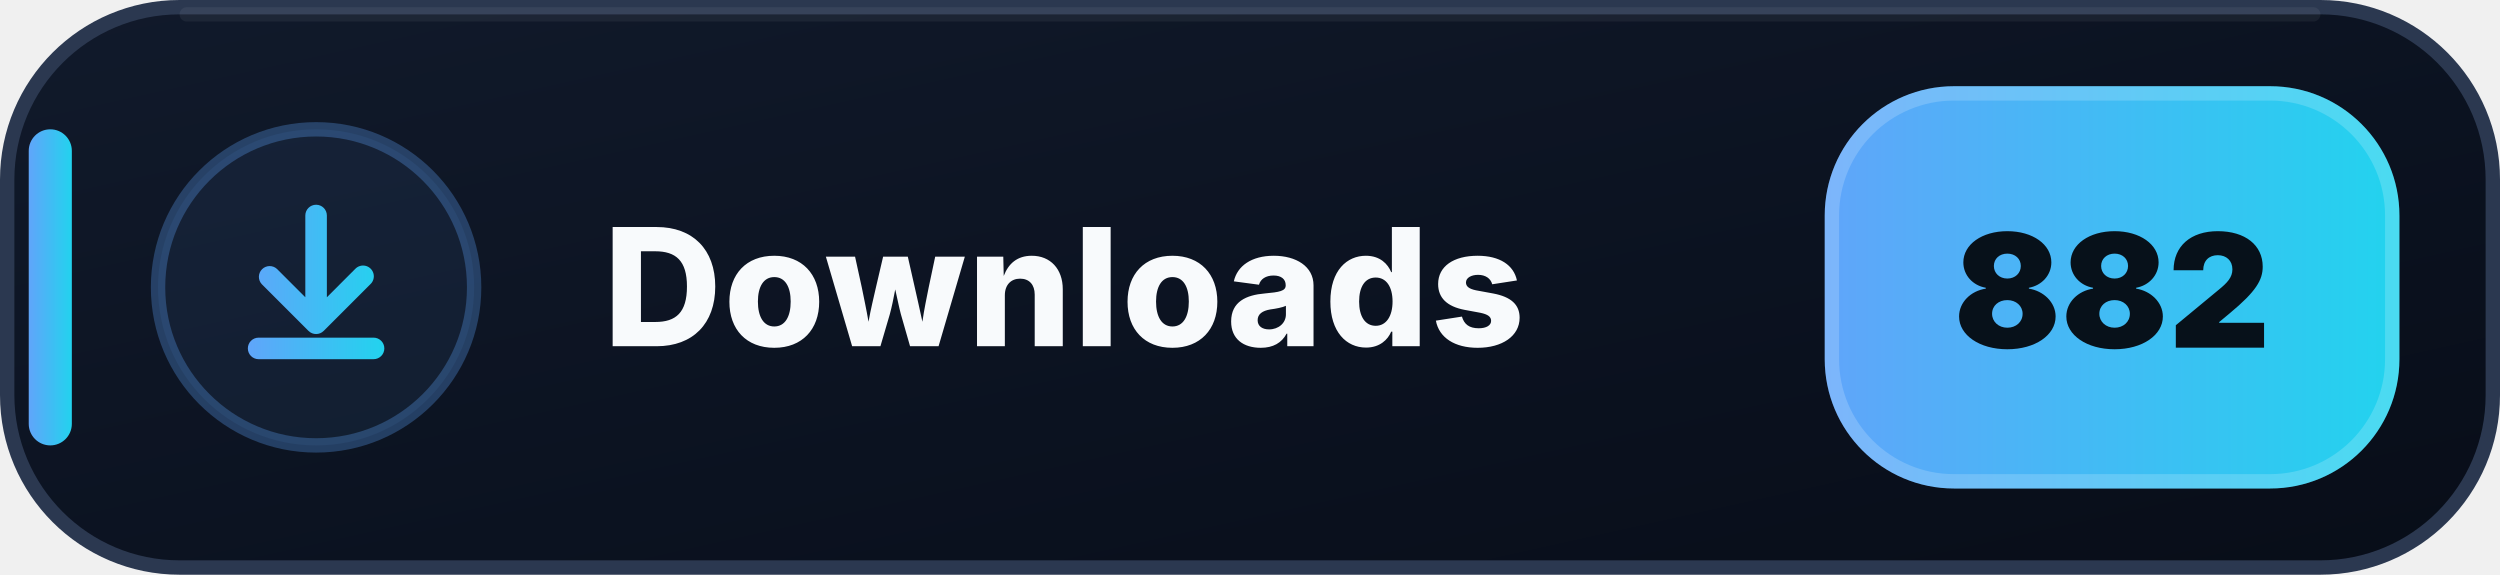
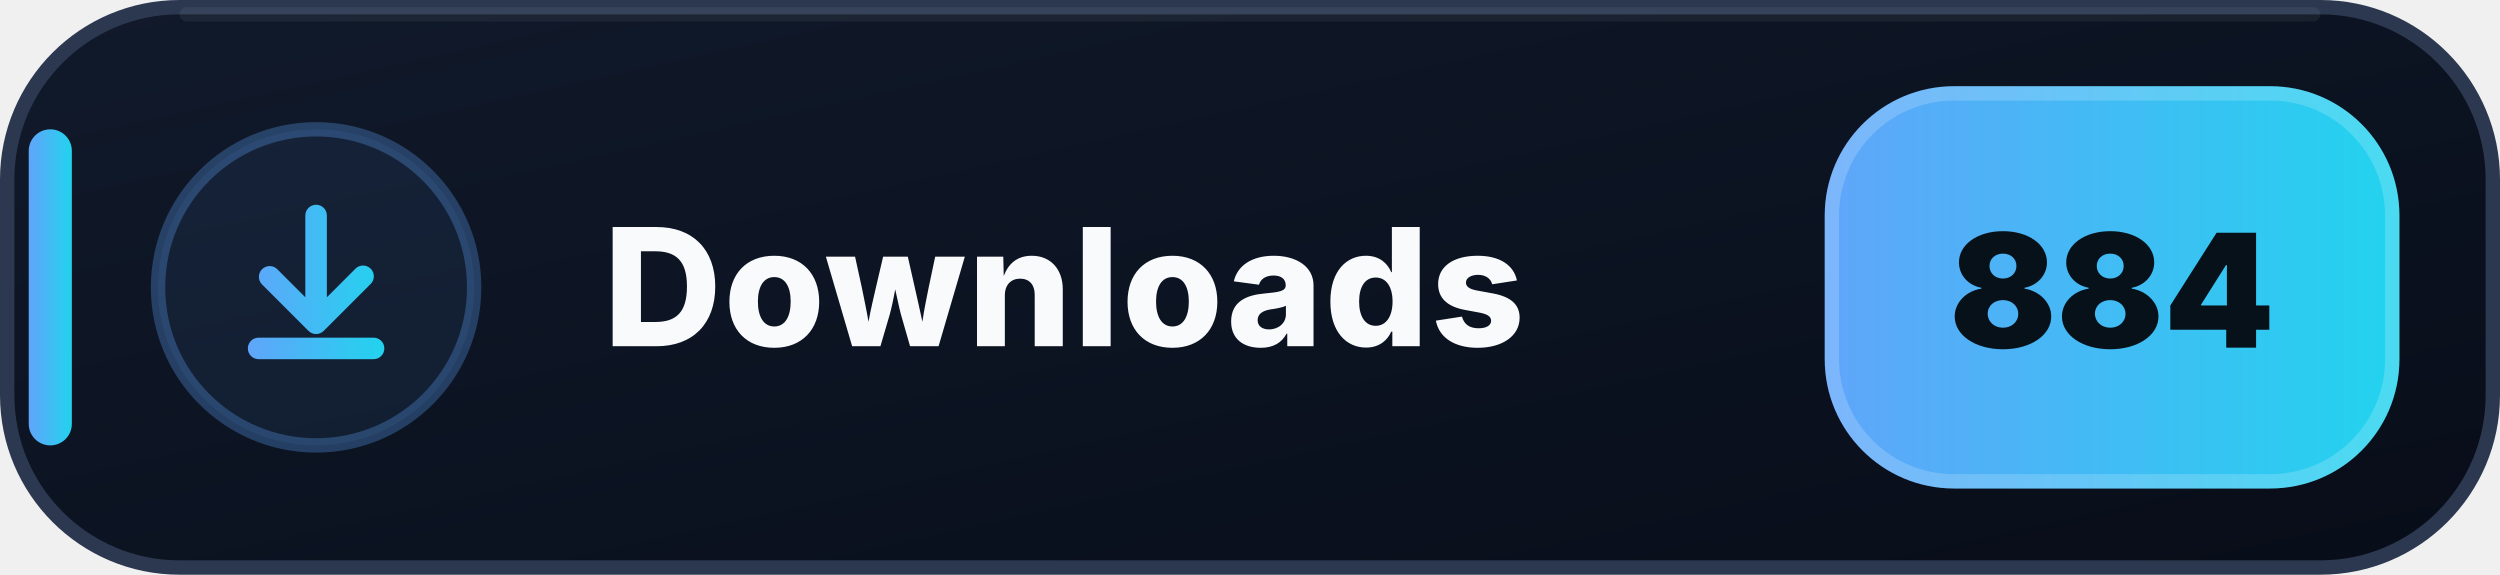
- <svg xmlns="http://www.w3.org/2000/svg" width="174" height="40" viewBox="0 0 174 40" role="img" aria-label="Downloads: 882">
+ <svg xmlns="http://www.w3.org/2000/svg" width="174" height="40" viewBox="0 0 174 40" role="img" aria-label="Downloads: 884">
  <defs>
    <linearGradient id="downloads-bg" x1="0" y1="0" x2="1" y2="1">
      <stop offset="0" stop-color="#111A2B" />
      <stop offset=".58" stop-color="#0B1220" />
      <stop offset="1" stop-color="#080D18" />
    </linearGradient>
    <linearGradient id="downloads-accent" x1="0" y1="0" x2="1" y2="0">
      <stop offset="0" stop-color="#60A5FA" />
      <stop offset="1" stop-color="#22D3EE" />
    </linearGradient>
  </defs>
  <rect x=".5" y=".5" width="173" height="39" rx="12" fill="url(#downloads-bg)" stroke="#2B3850" />
  <path d="M13 1h148" stroke="#FFFFFF" stroke-opacity=".055" stroke-linecap="round" />
  <rect x="2" y="9" width="3" height="22" rx="1.5" fill="url(#downloads-accent)" />
  <circle cx="22" cy="20" r="11" fill="#60A5FA" fill-opacity=".075" stroke="#60A5FA" stroke-opacity=".3" />
  <g transform="translate(14 12)" fill="url(#downloads-accent)">
    <path d="M8 2.25a.75.75 0 0 1 .75.75v5.69l1.97-1.97a.75.75 0 1 1 1.06 1.06l-3.25 3.25a.75.75 0 0 1-1.06 0L4.22 7.78a.75.75 0 0 1 1.06-1.06l1.97 1.97V3A.75.75 0 0 1 8 2.25Zm-4.75 10a.75.75 0 0 1 .75-.75h8a.75.75 0 0 1 0 1.5H4a.75.75 0 0 1-.75-.75Z" />
  </g>
  <text x="42" y="24.1" fill="#F8FAFC" font-family="Segoe UI,Inter,Arial,sans-serif" font-size="11.4" font-weight="800" letter-spacing=".12">Downloads</text>
  <rect x="127" y="6" width="40" height="28" rx="9" fill="url(#downloads-accent)" />
  <rect x="127.5" y="6.5" width="39" height="27" rx="8.5" fill="none" stroke="#FFFFFF" stroke-opacity=".18" />
-   <text x="147" y="24.2" text-anchor="middle" fill="#07111A" font-family="Segoe UI,Inter,Arial,sans-serif" font-size="11" font-weight="900">882</text>
+   <text x="147" y="24.2" text-anchor="middle" fill="#07111A" font-family="Segoe UI,Inter,Arial,sans-serif" font-size="11" font-weight="900">884</text>
</svg>
